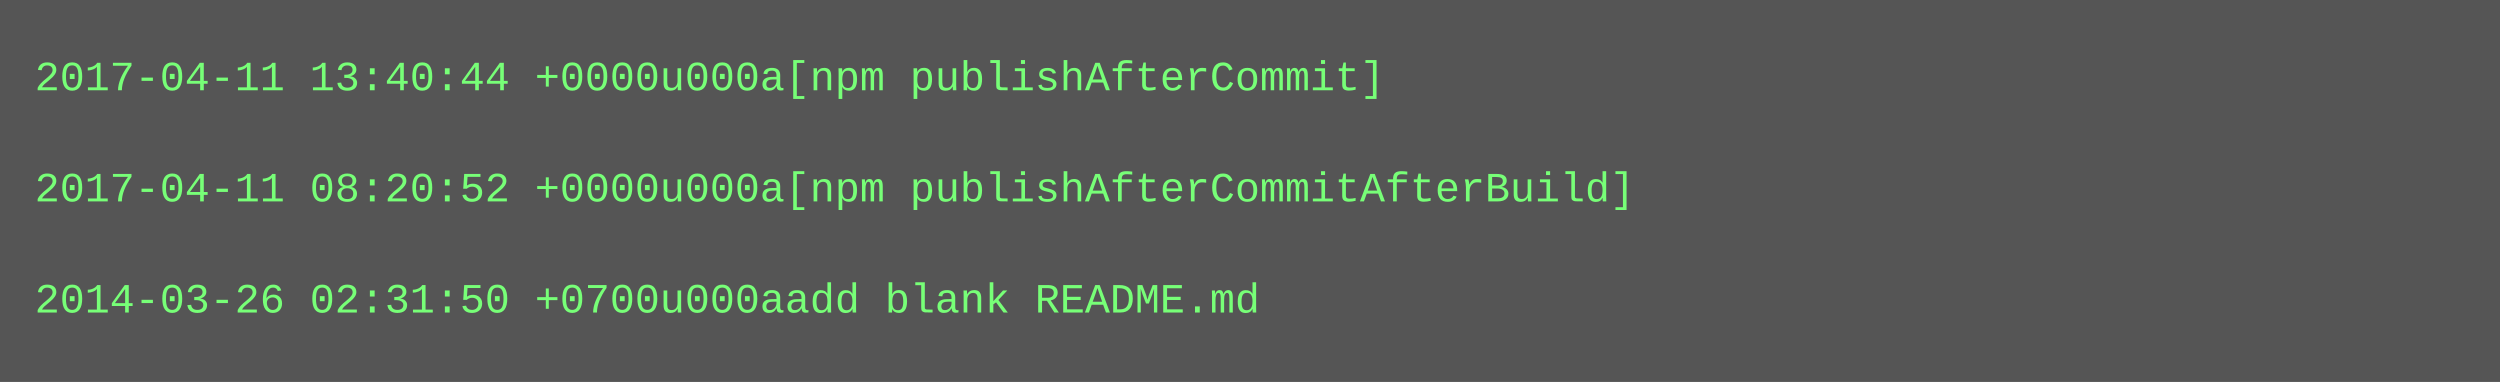
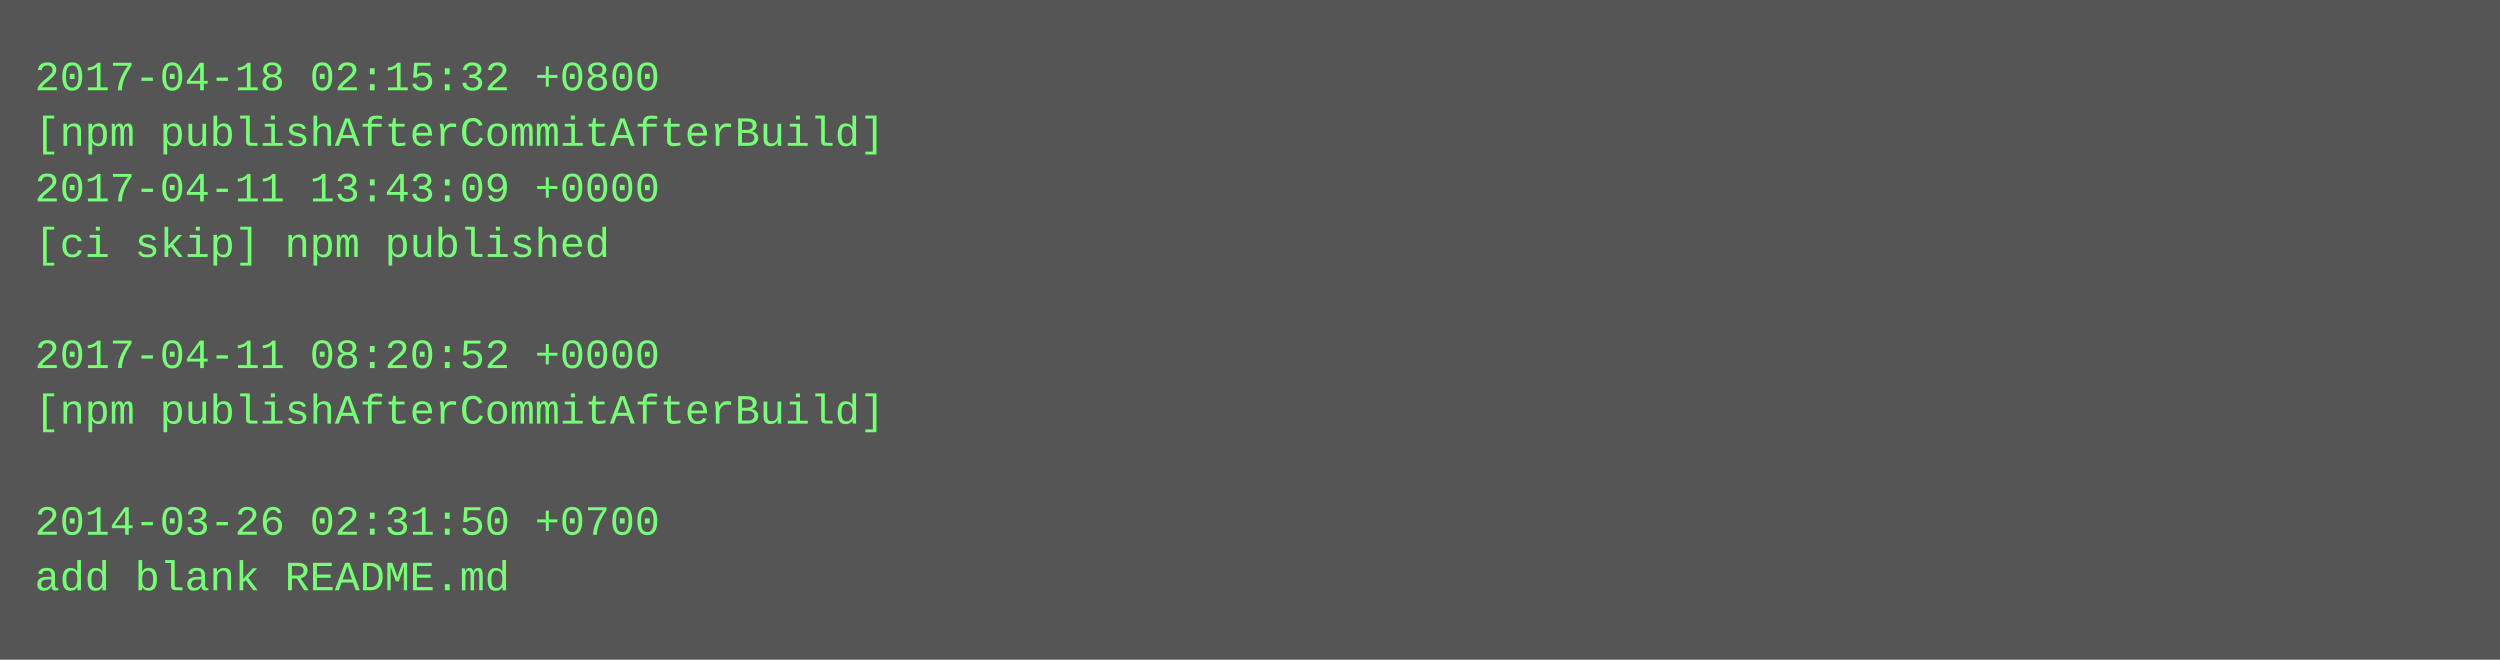
- <svg xmlns="http://www.w3.org/2000/svg" height="110" width="720">
-   <rect height="110" fill="#555" width="720" />
+ <svg xmlns="http://www.w3.org/2000/svg" height="190" width="720">
+   <rect height="190" fill="#555" width="720" />
  <text fill="#7f7" font-family="Courier New" font-size="12" xml:space="preserve">
-     <tspan x="10" y="26">2017-04-11 13:40:44 +0000u000a[npm publishAfterCommit]</tspan>
-     <tspan x="10" y="42" />
-     <tspan x="10" y="58">2017-04-11 08:20:52 +0000u000a[npm publishAfterCommitAfterBuild]</tspan>
-     <tspan x="10" y="74" />
-     <tspan x="10" y="90">2014-03-26 02:31:50 +0700u000aadd blank README.md</tspan>
+     <tspan x="10" y="26">2017-04-18 02:15:32 +0800</tspan>
+     <tspan x="10" y="42">[npm publishAfterCommitAfterBuild]</tspan>
+     <tspan x="10" y="58">2017-04-11 13:43:09 +0000</tspan>
+     <tspan x="10" y="74">[ci skip] npm published</tspan>
+     <tspan x="10" y="90" />
+     <tspan x="10" y="106">2017-04-11 08:20:52 +0000</tspan>
+     <tspan x="10" y="122">[npm publishAfterCommitAfterBuild]</tspan>
+     <tspan x="10" y="138" />
+     <tspan x="10" y="154">2014-03-26 02:31:50 +0700</tspan>
+     <tspan x="10" y="170">add blank README.md</tspan>
  </text>
</svg>
